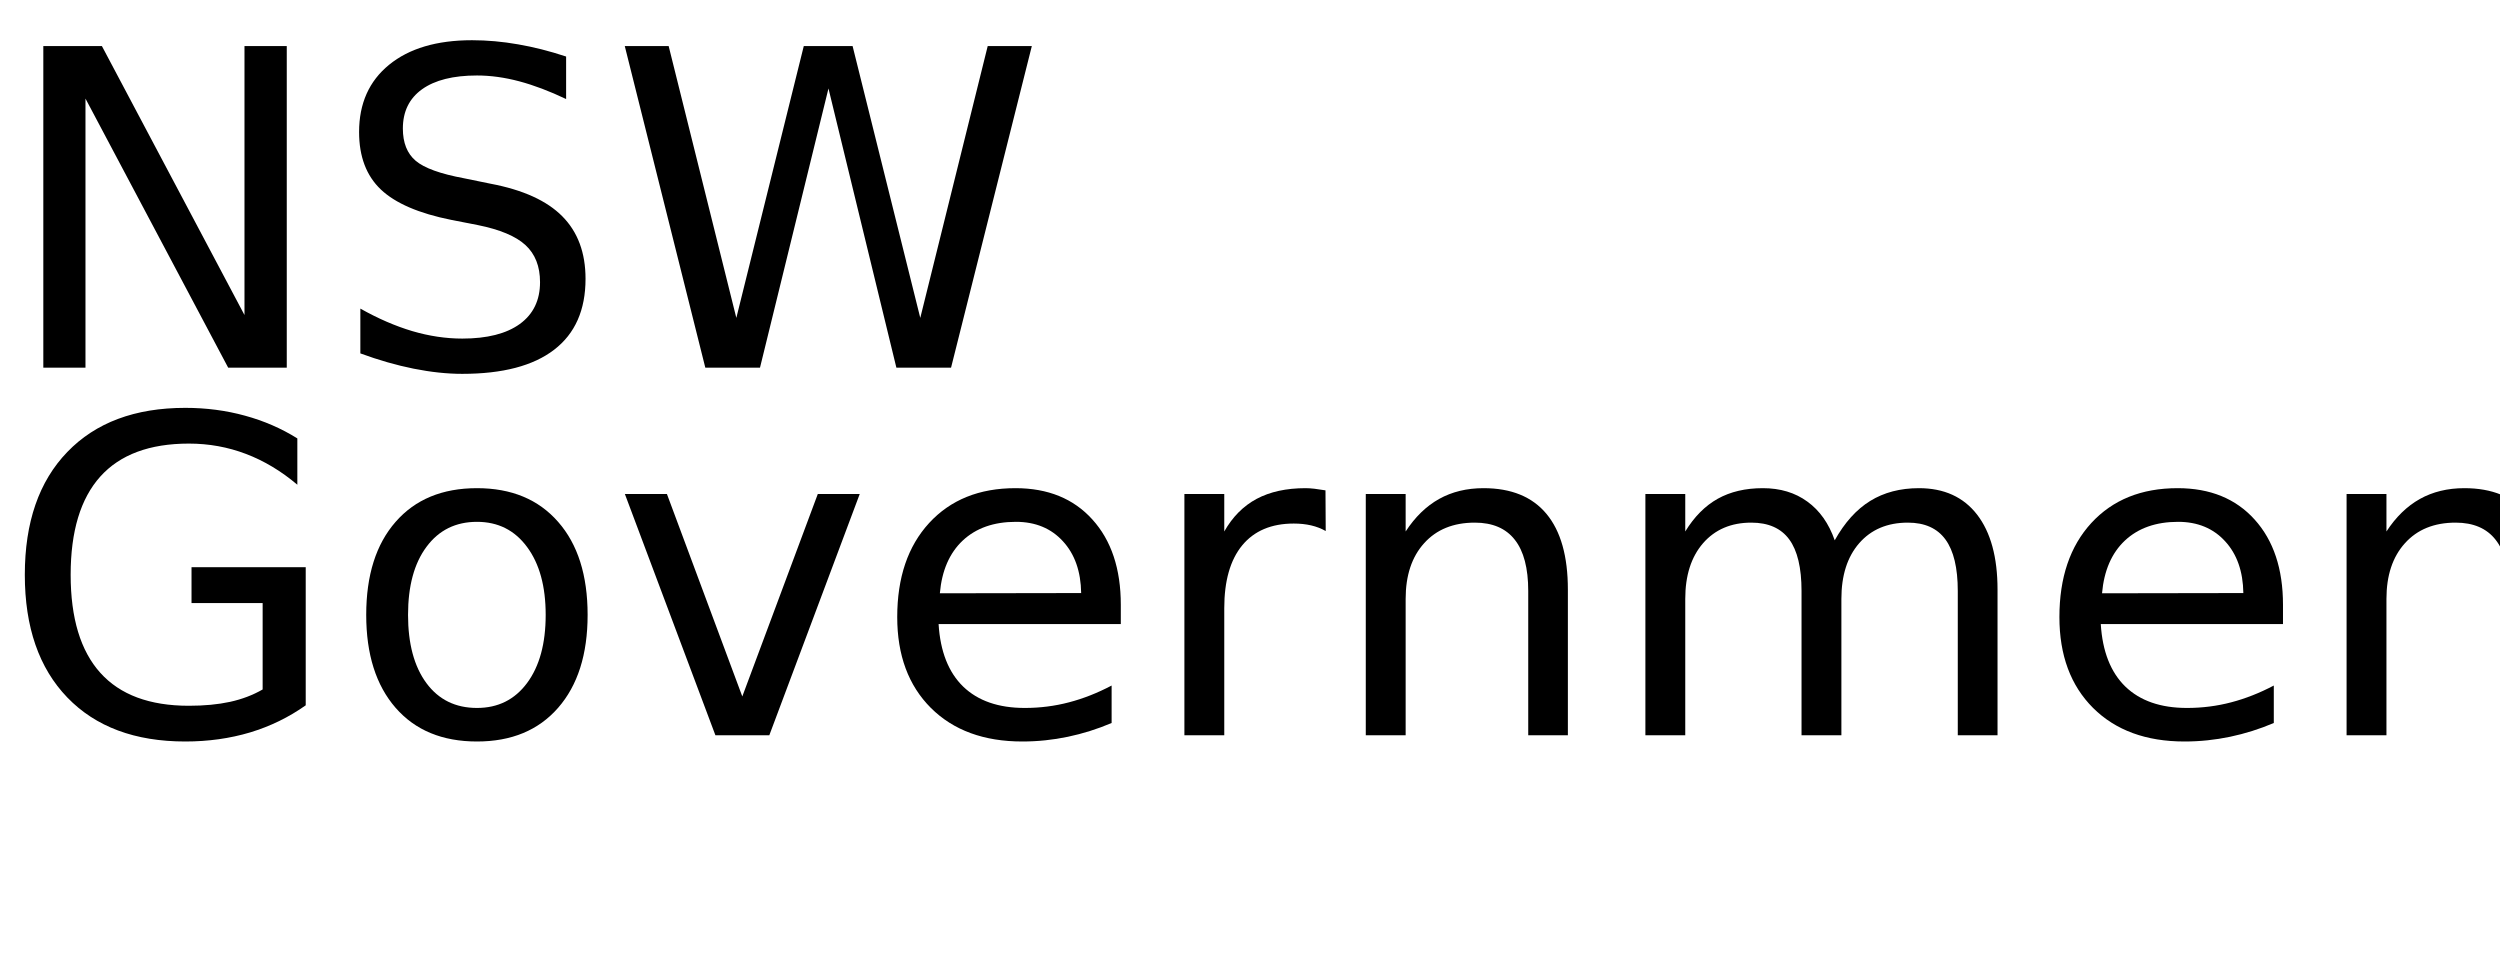
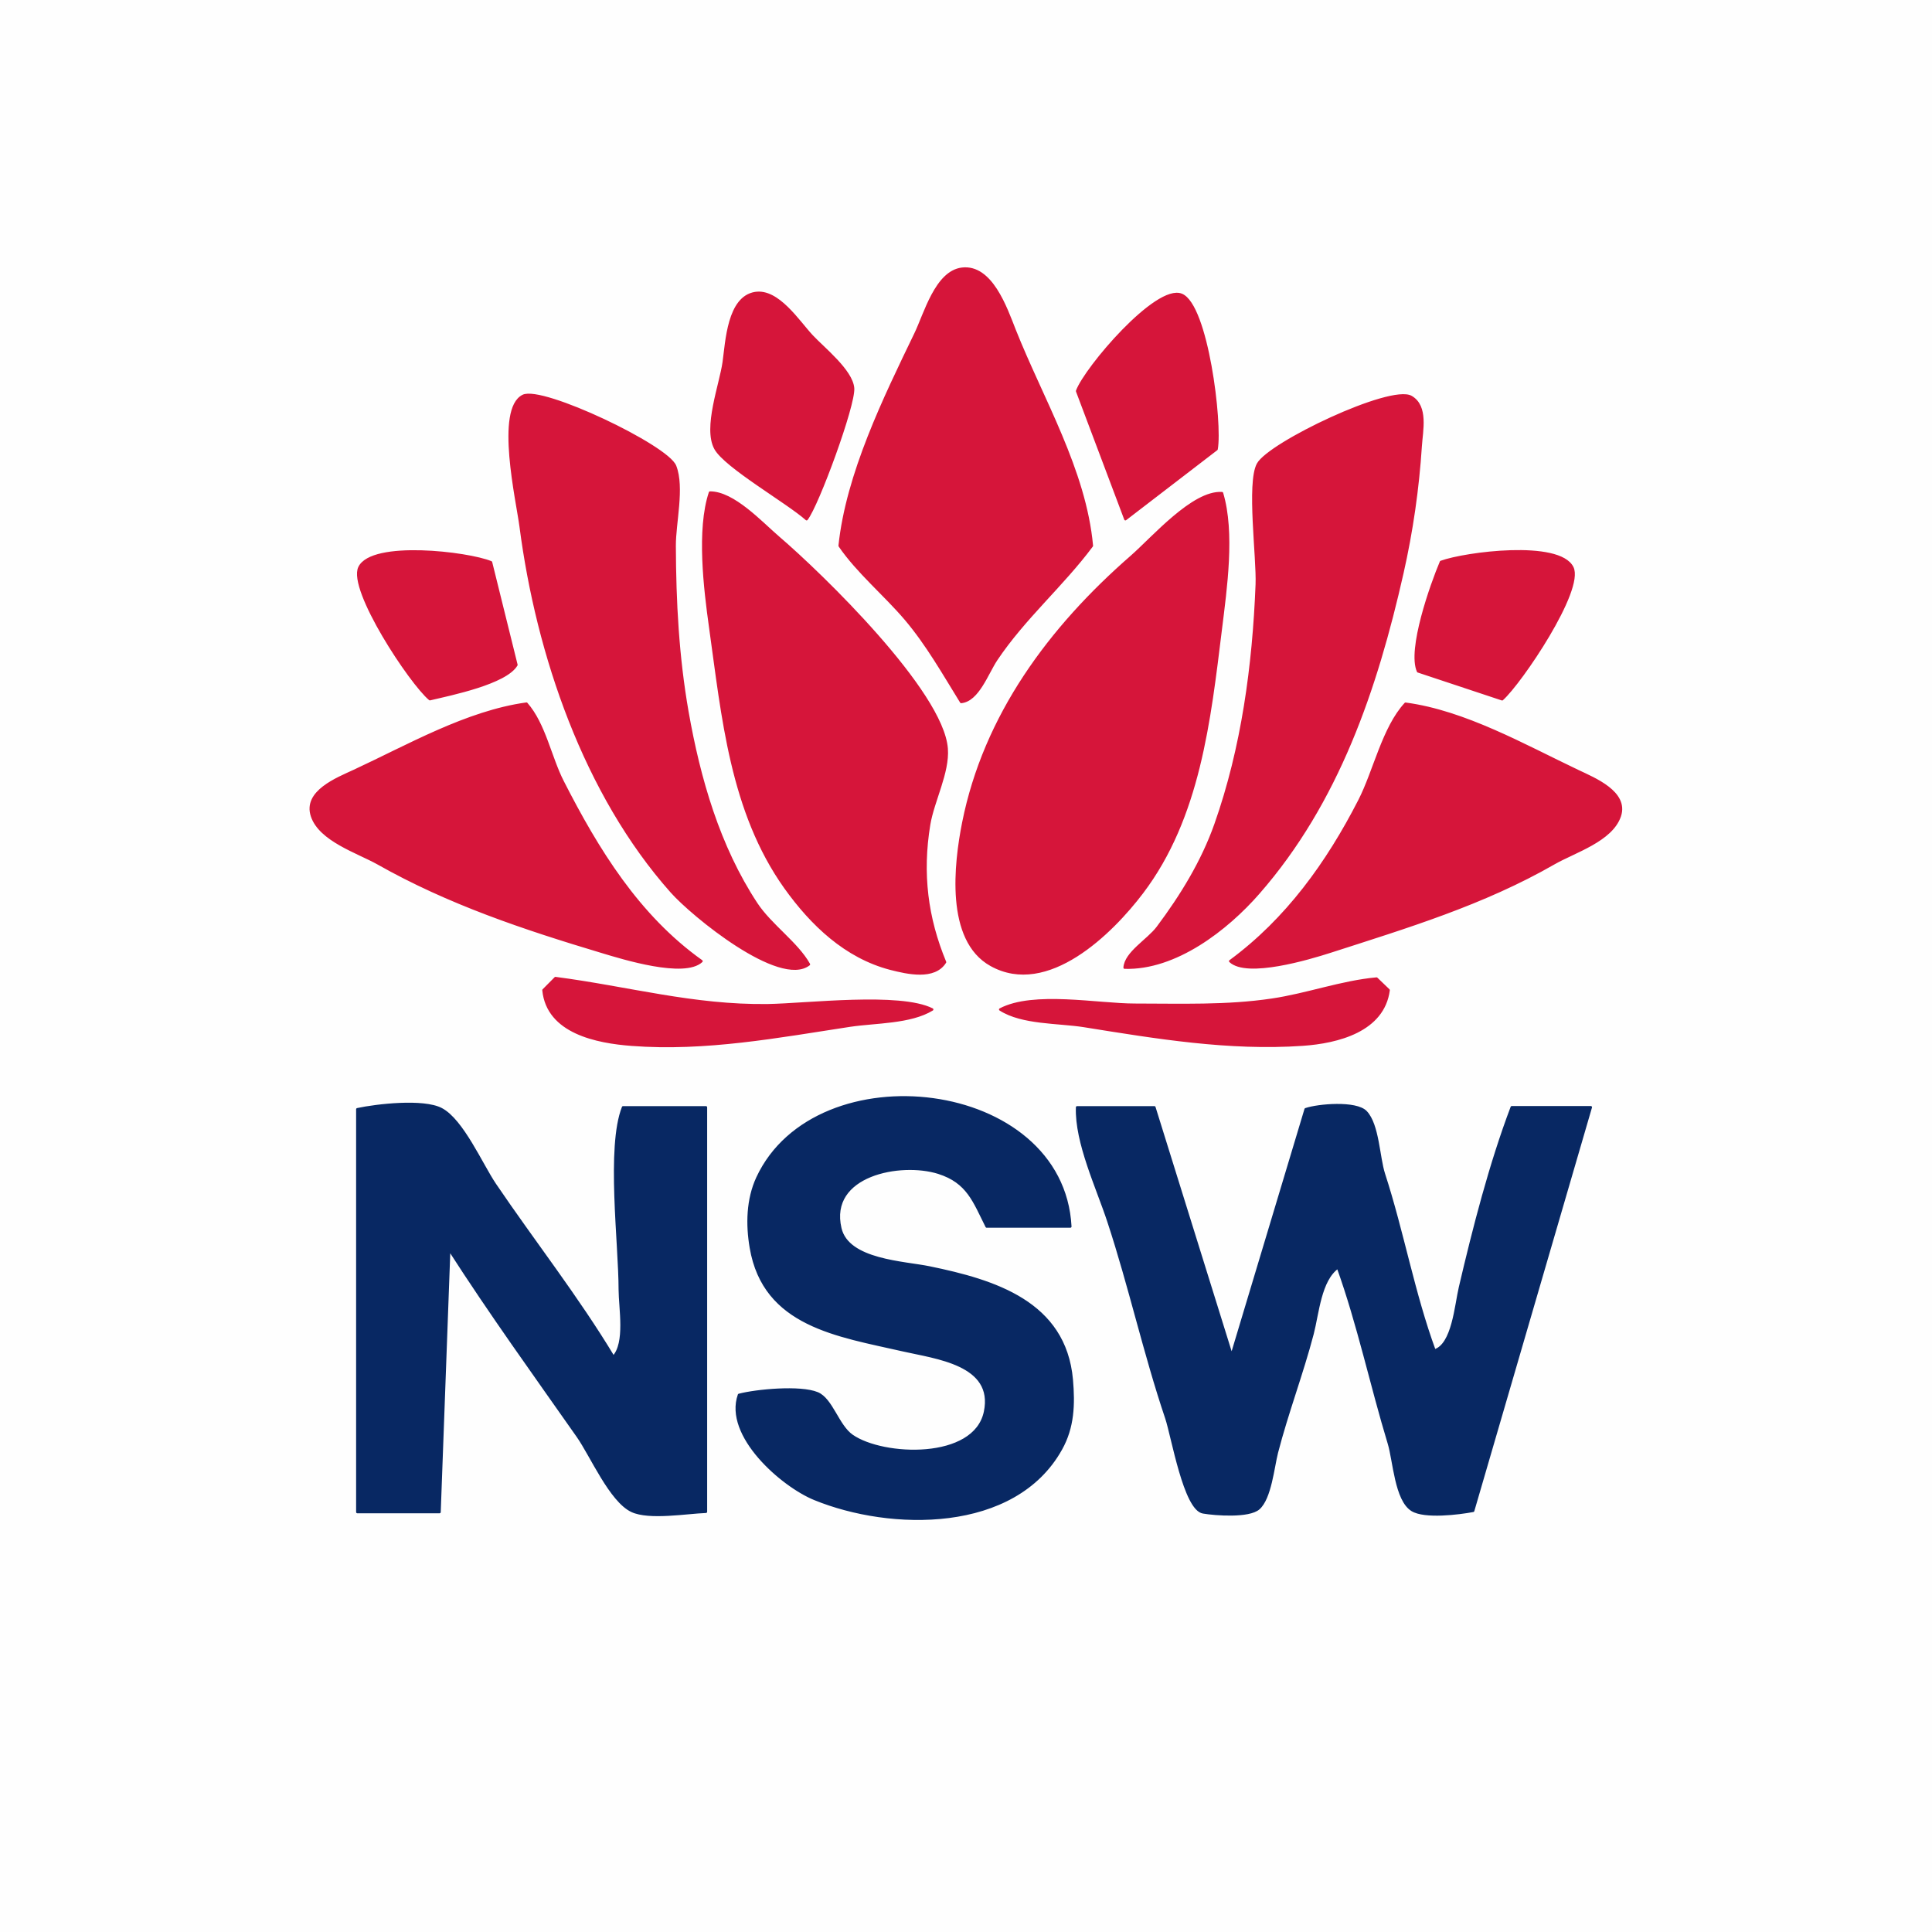
- <svg xmlns="http://www.w3.org/2000/svg" xmlns:xlink="http://www.w3.org/1999/xlink" width="340" height="130" viewBox="0 0 340 130">
-   <defs>
-     <g>
-       <g id="glyph-0-0">
-         <path d="M 5.891 -43.734 L 13.859 -43.734 L 33.25 -7.156 L 33.25 -43.734 L 39 -43.734 L 39 0 L 31.031 0 L 11.625 -36.594 L 11.625 0 L 5.891 0 Z M 5.891 -43.734 " />
-       </g>
-       <g id="glyph-0-1">
-         <path d="M 32.109 -42.312 L 32.109 -36.531 C 29.859 -37.602 27.738 -38.406 25.75 -38.938 C 23.758 -39.469 21.836 -39.734 19.984 -39.734 C 16.754 -39.734 14.266 -39.109 12.516 -37.859 C 10.773 -36.609 9.906 -34.828 9.906 -32.516 C 9.906 -30.586 10.484 -29.129 11.641 -28.141 C 12.805 -27.148 15.008 -26.352 18.25 -25.75 L 21.828 -25.016 C 26.242 -24.18 29.5 -22.703 31.594 -20.578 C 33.695 -18.461 34.75 -15.629 34.75 -12.078 C 34.75 -7.836 33.328 -4.625 30.484 -2.438 C 27.641 -0.25 23.473 0.844 17.984 0.844 C 15.922 0.844 13.719 0.609 11.375 0.141 C 9.039 -0.328 6.625 -1.02 4.125 -1.938 L 4.125 -8.031 C 6.531 -6.676 8.883 -5.656 11.188 -4.969 C 13.5 -4.289 15.766 -3.953 17.984 -3.953 C 21.367 -3.953 23.977 -4.613 25.812 -5.938 C 27.645 -7.27 28.562 -9.164 28.562 -11.625 C 28.562 -13.781 27.898 -15.461 26.578 -16.672 C 25.266 -17.879 23.102 -18.785 20.094 -19.391 L 16.5 -20.094 C 12.082 -20.977 8.883 -22.359 6.906 -24.234 C 4.938 -26.109 3.953 -28.711 3.953 -32.047 C 3.953 -35.922 5.312 -38.969 8.031 -41.188 C 10.758 -43.414 14.52 -44.531 19.312 -44.531 C 21.363 -44.531 23.453 -44.344 25.578 -43.969 C 27.703 -43.602 29.879 -43.051 32.109 -42.312 Z M 32.109 -42.312 " />
-       </g>
-       <g id="glyph-0-2">
-         <path d="M 2 -43.734 L 7.969 -43.734 L 17.172 -6.766 L 26.344 -43.734 L 32.984 -43.734 L 42.188 -6.766 L 51.359 -43.734 L 57.359 -43.734 L 46.375 0 L 38.938 0 L 29.703 -37.969 L 20.391 0 L 12.953 0 Z M 2 -43.734 " />
-       </g>
-       <g id="glyph-0-3">
-         <path d="M 35.719 -6.234 L 35.719 -17.984 L 26.047 -17.984 L 26.047 -22.859 L 41.578 -22.859 L 41.578 -4.078 C 39.285 -2.453 36.766 -1.223 34.016 -0.391 C 31.266 0.43 28.328 0.844 25.203 0.844 C 18.359 0.844 13.008 -1.148 9.156 -5.141 C 5.301 -9.141 3.375 -14.703 3.375 -21.828 C 3.375 -28.973 5.301 -34.539 9.156 -38.531 C 13.008 -42.531 18.359 -44.531 25.203 -44.531 C 28.047 -44.531 30.75 -44.176 33.312 -43.469 C 35.883 -42.77 38.258 -41.738 40.438 -40.375 L 40.438 -34.078 C 38.25 -35.93 35.922 -37.328 33.453 -38.266 C 30.992 -39.203 28.406 -39.672 25.688 -39.672 C 20.344 -39.672 16.328 -38.176 13.641 -35.188 C 10.953 -32.195 9.609 -27.742 9.609 -21.828 C 9.609 -15.93 10.953 -11.488 13.641 -8.5 C 16.328 -5.508 20.344 -4.016 25.688 -4.016 C 27.781 -4.016 29.645 -4.191 31.281 -4.547 C 32.926 -4.91 34.406 -5.473 35.719 -6.234 Z M 35.719 -6.234 " />
-       </g>
-       <g id="glyph-0-4">
-         <path d="M 18.375 -29.031 C 15.477 -29.031 13.191 -27.898 11.516 -25.641 C 9.836 -23.391 9 -20.301 9 -16.375 C 9 -12.445 9.832 -9.352 11.5 -7.094 C 13.164 -4.844 15.457 -3.719 18.375 -3.719 C 21.238 -3.719 23.508 -4.848 25.188 -7.109 C 26.875 -9.379 27.719 -12.469 27.719 -16.375 C 27.719 -20.258 26.875 -23.336 25.188 -25.609 C 23.508 -27.891 21.238 -29.031 18.375 -29.031 Z M 18.375 -33.609 C 23.062 -33.609 26.738 -32.082 29.406 -29.031 C 32.082 -25.988 33.422 -21.77 33.422 -16.375 C 33.422 -11.008 32.082 -6.797 29.406 -3.734 C 26.738 -0.68 23.062 0.844 18.375 0.844 C 13.664 0.844 9.977 -0.68 7.312 -3.734 C 4.645 -6.797 3.312 -11.008 3.312 -16.375 C 3.312 -21.77 4.645 -25.988 7.312 -29.031 C 9.977 -32.082 13.664 -33.609 18.375 -33.609 Z M 18.375 -33.609 " />
-       </g>
-       <g id="glyph-0-5">
-         <path d="M 1.781 -32.812 L 7.5 -32.812 L 17.75 -5.281 L 28.016 -32.812 L 33.719 -32.812 L 21.422 0 L 14.094 0 Z M 1.781 -32.812 " />
-       </g>
-       <g id="glyph-0-6">
-         <path d="M 33.719 -17.75 L 33.719 -15.125 L 8.938 -15.125 C 9.164 -11.406 10.281 -8.57 12.281 -6.625 C 14.289 -4.688 17.082 -3.719 20.656 -3.719 C 22.727 -3.719 24.734 -3.973 26.672 -4.484 C 28.617 -4.992 30.551 -5.754 32.469 -6.766 L 32.469 -1.672 C 30.531 -0.848 28.547 -0.223 26.516 0.203 C 24.484 0.629 22.422 0.844 20.328 0.844 C 15.098 0.844 10.953 -0.676 7.891 -3.719 C 4.836 -6.77 3.312 -10.891 3.312 -16.078 C 3.312 -21.453 4.758 -25.719 7.656 -28.875 C 10.562 -32.031 14.473 -33.609 19.391 -33.609 C 23.805 -33.609 27.297 -32.188 29.859 -29.344 C 32.43 -26.5 33.719 -22.633 33.719 -17.75 Z M 28.328 -19.344 C 28.285 -22.289 27.457 -24.641 25.844 -26.391 C 24.238 -28.148 22.109 -29.031 19.453 -29.031 C 16.441 -29.031 14.031 -28.18 12.219 -26.484 C 10.414 -24.785 9.379 -22.395 9.109 -19.312 Z M 28.328 -19.344 " />
-       </g>
-       <g id="glyph-0-7">
-         <path d="M 24.672 -27.781 C 24.066 -28.125 23.406 -28.379 22.688 -28.547 C 21.977 -28.711 21.191 -28.797 20.328 -28.797 C 17.285 -28.797 14.945 -27.805 13.312 -25.828 C 11.688 -23.848 10.875 -21 10.875 -17.281 L 10.875 0 L 5.453 0 L 5.453 -32.812 L 10.875 -32.812 L 10.875 -27.719 C 12 -29.707 13.469 -31.188 15.281 -32.156 C 17.102 -33.125 19.316 -33.609 21.922 -33.609 C 22.285 -33.609 22.691 -33.582 23.141 -33.531 C 23.586 -33.477 24.086 -33.406 24.641 -33.312 Z M 24.672 -27.781 " />
-       </g>
-       <g id="glyph-0-8">
-         <path d="M 32.938 -19.812 L 32.938 0 L 27.547 0 L 27.547 -19.625 C 27.547 -22.727 26.938 -25.051 25.719 -26.594 C 24.508 -28.145 22.695 -28.922 20.281 -28.922 C 17.363 -28.922 15.066 -27.988 13.391 -26.125 C 11.711 -24.27 10.875 -21.742 10.875 -18.547 L 10.875 0 L 5.453 0 L 5.453 -32.812 L 10.875 -32.812 L 10.875 -27.719 C 12.156 -29.688 13.672 -31.16 15.422 -32.141 C 17.172 -33.117 19.188 -33.609 21.469 -33.609 C 25.238 -33.609 28.094 -32.441 30.031 -30.109 C 31.969 -27.773 32.938 -24.344 32.938 -19.812 Z M 32.938 -19.812 " />
-       </g>
-       <g id="glyph-0-9">
-         <path d="M 31.203 -26.516 C 32.547 -28.93 34.156 -30.719 36.031 -31.875 C 37.906 -33.031 40.113 -33.609 42.656 -33.609 C 46.07 -33.609 48.707 -32.41 50.562 -30.016 C 52.414 -27.617 53.344 -24.219 53.344 -19.812 L 53.344 0 L 47.938 0 L 47.938 -19.625 C 47.938 -22.77 47.379 -25.102 46.266 -26.625 C 45.148 -28.156 43.445 -28.922 41.156 -28.922 C 38.363 -28.922 36.156 -27.988 34.531 -26.125 C 32.914 -24.27 32.109 -21.742 32.109 -18.547 L 32.109 0 L 26.688 0 L 26.688 -19.625 C 26.688 -22.789 26.129 -25.129 25.016 -26.641 C 23.898 -28.16 22.18 -28.922 19.859 -28.922 C 17.109 -28.922 14.922 -27.988 13.297 -26.125 C 11.68 -24.258 10.875 -21.734 10.875 -18.547 L 10.875 0 L 5.453 0 L 5.453 -32.812 L 10.875 -32.812 L 10.875 -27.719 C 12.102 -29.727 13.578 -31.211 15.297 -32.172 C 17.016 -33.129 19.055 -33.609 21.422 -33.609 C 23.797 -33.609 25.816 -33 27.484 -31.781 C 29.16 -30.57 30.398 -28.816 31.203 -26.516 Z M 31.203 -26.516 " />
-       </g>
-       <g id="glyph-0-10">
-         <path d="M 10.984 -42.125 L 10.984 -32.812 L 22.094 -32.812 L 22.094 -28.625 L 10.984 -28.625 L 10.984 -10.812 C 10.984 -8.133 11.348 -6.414 12.078 -5.656 C 12.816 -4.895 14.305 -4.516 16.547 -4.516 L 22.094 -4.516 L 22.094 0 L 16.547 0 C 12.391 0 9.52 -0.773 7.938 -2.328 C 6.352 -3.879 5.562 -6.707 5.562 -10.812 L 5.562 -28.625 L 1.609 -28.625 L 1.609 -32.812 L 5.562 -32.812 L 5.562 -42.125 Z M 10.984 -42.125 " />
-       </g>
-     </g>
-   </defs>
-   <g fill="rgb(0%, 0%, 0%)" fill-opacity="1">
-     <use xlink:href="#glyph-0-0" x="0" y="50" />
-     <use xlink:href="#glyph-0-1" x="44.883" y="50" />
-     <use xlink:href="#glyph-0-2" x="82.969" y="50" />
-   </g>
-   <g fill="rgb(0%, 0%, 0%)" fill-opacity="1">
-     <use xlink:href="#glyph-0-3" x="0" y="100" />
-     <use xlink:href="#glyph-0-4" x="46.494" y="100" />
-     <use xlink:href="#glyph-0-5" x="83.203" y="100" />
-     <use xlink:href="#glyph-0-6" x="118.711" y="100" />
-     <use xlink:href="#glyph-0-7" x="155.625" y="100" />
-     <use xlink:href="#glyph-0-8" x="180.293" y="100" />
-     <use xlink:href="#glyph-0-9" x="218.32" y="100" />
-     <use xlink:href="#glyph-0-6" x="276.768" y="100" />
-     <use xlink:href="#glyph-0-8" x="313.682" y="100" />
-     <use xlink:href="#glyph-0-10" x="351.709" y="100" />
-   </g>
+ <svg xmlns="http://www.w3.org/2000/svg" viewBox="0 0 200 200" width="200" height="200">
+   <path d="M0.08 0.08C66.69 0.08 133.31 0.08 199.92 0.08C199.92 66.69 199.92 133.31 199.92 199.92C133.31 199.92 66.69 199.92 0.08 199.92C0.08 133.31 0.08 66.69 0.08 0.08ZM113.03 56.5C112.32 48.69 107.86 41.29 105.03 34.16C104.14 31.9 102.62 27.45 99.58 27.82C96.9 28.15 95.76 32.51 94.76 34.57C91.56 41.2 87.69 49.09 86.92 56.5C88.8 59.24 91.58 61.53 93.75 64.08C96 66.74 97.68 69.73 99.5 72.67C101.24 72.5 102.18 69.72 103.13 68.29C106.02 63.97 109.96 60.62 113.03 56.5ZM83.5 53.75C84.65 52.28 88.45 41.94 88.31 40.18C88.16 38.37 85.22 36.05 84.04 34.78C82.65 33.29 80.54 29.97 78.18 30.34C75.4 30.78 75.22 35.36 74.92 37.5C74.6 39.79 72.88 44.29 74.06 46.43C75.1 48.32 81.5 51.97 83.5 53.75ZM125.94 46.5C126.43 43.8 124.95 31.6 122.31 30.52C119.73 29.46 112.38 38.1 111.5 40.48C113.17 44.9 114.83 49.33 116.5 53.75C119.65 51.33 122.79 48.92 125.94 46.5ZM83.74 99.83C82.51 97.63 79.78 95.8 78.29 93.54C74.4 87.63 72.38 80.62 71.16 73.69C70.16 67.98 69.86 62.29 69.84 56.5C69.83 54.14 70.75 50.47 69.89 48.26C69.1 46.19 56.12 40.01 54.15 40.98C51.37 42.35 53.55 51.83 53.9 54.51C55.62 67.75 60.54 82.21 69.52 92.31C71.66 94.73 80.73 102.16 83.74 99.83ZM116.42 100.17C121.68 100.33 126.99 96.21 130.28 92.44C138.5 83.04 142.46 71.32 145.17 59.33C146.15 54.99 146.78 50.62 147.07 46.17C147.17 44.59 147.76 42.06 146.08 41.09C143.98 39.88 131.39 45.89 130.22 48.05C129.16 50 130.21 57.77 130.1 60.5C129.77 68.89 128.63 77.41 125.83 85.34C124.46 89.21 122.29 92.74 119.84 96.01C118.85 97.33 116.51 98.63 116.42 100.17ZM73.5 50.99C72.22 54.83 72.97 60.98 73.52 64.92C74.82 74.19 75.68 84 81.29 91.88C84.02 95.7 87.54 99.07 92.18 100.28C93.94 100.73 96.72 101.37 97.83 99.6C95.93 95.02 95.35 90.42 96.18 85.37C96.59 82.9 98.19 79.96 98 77.5C97.56 71.62 85.05 59.46 80.56 55.62C78.76 54.07 75.92 50.98 73.5 50.99ZM126.5 51.05C123.5 50.85 119.33 55.7 117.12 57.63C108.69 64.98 101.93 74.07 99.72 85.17C98.88 89.4 97.95 97.31 102.59 99.89C108.43 103.15 115.08 96.56 118.23 92.4C124.13 84.62 125.21 74.56 126.37 65.17C126.89 60.94 127.73 55.15 126.5 51.05ZM50.83 58.21C48.44 57.22 38.52 56.04 37.21 58.74C36.1 61.04 42.5 70.72 44.5 72.38C46.7 71.86 52.36 70.71 53.46 68.83C52.59 65.29 51.71 61.75 50.83 58.21ZM155.5 72.39C157.45 70.64 163.91 61.07 162.77 58.75C161.4 55.99 151.7 57.25 149.17 58.17C148.19 60.47 145.78 67.27 146.8 69.5C149.7 70.46 152.6 71.43 155.5 72.39ZM54.5 72.84C48.33 73.69 42.23 77.22 36.64 79.81C34.92 80.61 31.45 81.95 32.3 84.48C33.13 86.98 37.03 88.2 39.12 89.37C46.45 93.52 54.26 96.12 62.29 98.53C64.51 99.2 70.84 101.16 72.62 99.5C66.07 94.84 61.85 87.97 58.25 80.91C56.96 78.39 56.37 74.97 54.5 72.84ZM145.5 72.85C143.19 75.35 142.29 79.82 140.72 82.88C137.41 89.34 133.21 95.18 127.35 99.5C129.08 101.14 135.51 99.22 137.69 98.52C145.69 95.94 153.53 93.58 160.88 89.36C162.99 88.15 166.82 87.01 167.68 84.48C168.51 82.02 165.03 80.62 163.35 79.82C157.81 77.19 151.62 73.66 145.5 72.85ZM57.5 101.25C57.09 101.67 56.67 102.08 56.26 102.5C56.69 106.89 61.8 107.88 65.41 108.15C73.03 108.73 80.54 107.31 88.01 106.17C90.61 105.78 94.24 105.88 96.5 104.5C93.16 102.81 83.54 103.99 79.5 104.06C71.79 104.17 64.97 102.22 57.5 101.25ZM142.5 101.3C138.91 101.62 135.28 102.96 131.67 103.49C126.98 104.19 122.23 104.01 117.5 104.01C113.62 104.01 107 102.68 103.54 104.5C105.81 105.96 109.57 105.79 112.21 106.21C119.7 107.41 127.23 108.67 134.86 108.14C138.46 107.89 143.2 106.71 143.75 102.5C143.33 102.1 142.92 101.7 142.5 101.3ZM110.8 126.97C109.99 111.69 84.51 108.82 78.41 121.92C77.37 124.16 77.32 126.78 77.73 129.16C79.1 137.24 86.75 138.24 93.45 139.77C96.84 140.55 103.01 141.18 101.97 146.16C100.9 151.25 91.42 150.86 88.21 148.63C86.73 147.61 86.1 144.84 84.61 144.23C82.85 143.5 78.28 143.93 76.5 144.4C75.02 148.6 80.93 153.78 84.33 155.17C92.18 158.38 105.03 158.62 109.83 150.01C111.1 147.75 111.17 145.37 110.95 142.83C110.24 134.81 102.95 132.59 96.23 131.21C93.6 130.66 87.77 130.51 86.99 127.16C85.68 121.59 93.24 120.17 97.15 121.4C100.2 122.37 100.82 124.35 102.14 126.97C105.02 126.97 107.91 126.97 110.8 126.97ZM63.5 140.47C59.79 134.31 55.27 128.56 51.23 122.6C49.86 120.57 47.87 115.97 45.69 114.82C43.84 113.84 38.98 114.4 36.99 114.83C36.99 128.73 36.99 142.63 36.99 156.53C39.83 156.53 42.66 156.53 45.5 156.53C45.83 147.46 46.17 138.4 46.5 129.34C50.73 135.93 55.32 142.29 59.81 148.69C61.2 150.67 63.2 155.37 65.41 156.41C67.2 157.25 71.09 156.57 73.08 156.5C73.08 142.54 73.08 128.59 73.08 114.63C70.22 114.63 67.36 114.63 64.5 114.63C62.87 118.77 64.16 128.71 64.16 133.5C64.17 135.45 64.85 139.01 63.5 140.47ZM119.5 114.63C116.83 114.63 114.17 114.63 111.5 114.63C111.37 118.27 113.61 122.97 114.75 126.45C116.96 133.15 118.48 140.11 120.74 146.8C121.38 148.7 122.63 156.25 124.55 156.56C125.85 156.78 129.3 157.03 130.3 156.15C131.5 155.09 131.79 151.9 132.18 150.37C133.25 146.23 134.79 142.21 135.87 138.09C136.43 135.94 136.65 132.51 138.5 131.2C140.62 137.09 141.95 143.41 143.78 149.43C144.32 151.21 144.49 155.28 146.18 156.32C147.47 157.12 151.02 156.68 152.5 156.4C156.56 142.48 160.62 128.55 164.68 114.62C161.95 114.62 159.23 114.62 156.5 114.62C154.28 120.47 152.57 127.15 151.14 133.26C150.7 135.12 150.42 139.21 148.5 139.8C146.33 133.9 145.21 127.53 143.26 121.53C142.7 119.8 142.66 116.44 141.4 115.11C140.39 114.04 136.42 114.39 135.16 114.83C132.61 123.33 130.05 131.82 127.5 140.31C124.83 131.75 122.17 123.19 119.5 114.63Z" fill="#fefefe" fill-rule="evenodd" stroke="#fefefe" stroke-width="0.25" stroke-linejoin="round" />
+   <path d="M113.03 56.5C109.96 60.62 106.02 63.97 103.13 68.29C102.18 69.72 101.24 72.5 99.5 72.67C97.68 69.73 96 66.74 93.75 64.08C91.58 61.53 88.8 59.24 86.92 56.5C87.69 49.09 91.56 41.2 94.76 34.57C95.76 32.51 96.9 28.15 99.58 27.82C102.62 27.45 104.14 31.9 105.03 34.16C107.86 41.29 112.32 48.69 113.03 56.5ZM83.5 53.75C81.5 51.97 75.1 48.32 74.06 46.43C72.88 44.29 74.6 39.79 74.92 37.5C75.22 35.36 75.4 30.78 78.18 30.34C80.54 29.97 82.65 33.29 84.04 34.78C85.22 36.05 88.16 38.37 88.31 40.18C88.45 41.94 84.65 52.28 83.5 53.75ZM125.94 46.5C122.79 48.92 119.65 51.33 116.5 53.75C114.83 49.33 113.17 44.9 111.5 40.48C112.38 38.1 119.73 29.46 122.31 30.52C124.95 31.6 126.43 43.8 125.94 46.5ZM83.74 99.83C80.73 102.16 71.66 94.73 69.52 92.31C60.54 82.21 55.62 67.75 53.9 54.51C53.55 51.83 51.37 42.35 54.15 40.98C56.12 40.01 69.1 46.19 69.89 48.26C70.75 50.47 69.83 54.14 69.84 56.5C69.86 62.29 70.16 67.98 71.16 73.69C72.38 80.62 74.4 87.63 78.29 93.54C79.78 95.8 82.51 97.63 83.74 99.83ZM116.42 100.17C116.51 98.63 118.85 97.33 119.84 96.01C122.29 92.74 124.46 89.21 125.83 85.34C128.63 77.41 129.77 68.89 130.1 60.5C130.21 57.77 129.16 50 130.22 48.05C131.39 45.89 143.98 39.88 146.08 41.09C147.76 42.06 147.17 44.59 147.07 46.17C146.78 50.62 146.15 54.99 145.17 59.33C142.46 71.32 138.5 83.04 130.28 92.44C126.99 96.21 121.68 100.33 116.42 100.17ZM73.5 50.99C75.92 50.98 78.76 54.07 80.56 55.62C85.05 59.46 97.56 71.62 98 77.5C98.19 79.96 96.59 82.9 96.18 85.37C95.35 90.42 95.93 95.02 97.83 99.6C96.72 101.37 93.94 100.73 92.18 100.28C87.54 99.07 84.02 95.7 81.29 91.88C75.68 84 74.82 74.19 73.52 64.92C72.97 60.98 72.22 54.83 73.5 50.99ZM126.5 51.05C127.73 55.15 126.89 60.94 126.37 65.17C125.21 74.56 124.13 84.62 118.23 92.4C115.08 96.56 108.43 103.15 102.59 99.89C97.95 97.31 98.88 89.4 99.72 85.17C101.93 74.07 108.69 64.98 117.12 57.63C119.33 55.7 123.5 50.85 126.5 51.05ZM50.83 58.21C51.71 61.75 52.59 65.29 53.46 68.83C52.36 70.71 46.7 71.86 44.5 72.38C42.5 70.72 36.1 61.04 37.21 58.74C38.52 56.04 48.44 57.22 50.83 58.21ZM155.5 72.39C152.6 71.43 149.7 70.46 146.8 69.5C145.78 67.27 148.19 60.47 149.17 58.17C151.7 57.25 161.4 55.99 162.77 58.75C163.91 61.07 157.45 70.64 155.5 72.39ZM54.5 72.84C56.37 74.97 56.96 78.39 58.25 80.91C61.85 87.97 66.07 94.84 72.62 99.5C70.84 101.16 64.51 99.2 62.29 98.53C54.26 96.12 46.45 93.52 39.12 89.37C37.03 88.2 33.13 86.98 32.3 84.48C31.45 81.95 34.92 80.61 36.64 79.81C42.23 77.22 48.33 73.69 54.5 72.84ZM145.5 72.85C151.62 73.66 157.81 77.19 163.35 79.82C165.03 80.62 168.51 82.02 167.68 84.48C166.82 87.01 162.99 88.15 160.88 89.36C153.53 93.58 145.69 95.94 137.69 98.52C135.51 99.22 129.08 101.14 127.35 99.5C133.21 95.18 137.41 89.34 140.72 82.88C142.29 79.82 143.19 75.35 145.5 72.85ZM57.5 101.25C64.97 102.22 71.79 104.17 79.5 104.06C83.54 103.99 93.16 102.81 96.5 104.5C94.24 105.88 90.61 105.78 88.01 106.17C80.54 107.31 73.03 108.73 65.41 108.15C61.8 107.88 56.69 106.89 56.26 102.5C56.67 102.08 57.09 101.67 57.5 101.25ZM142.5 101.3C142.92 101.7 143.33 102.1 143.75 102.5C143.2 106.71 138.46 107.89 134.86 108.14C127.23 108.67 119.7 107.41 112.21 106.21C109.57 105.79 105.81 105.96 103.54 104.5C107 102.68 113.62 104.01 117.5 104.01C122.23 104.01 126.98 104.19 131.67 103.49C135.28 102.96 138.91 101.62 142.5 101.3Z" fill="#d6153a" fill-rule="evenodd" stroke="#d6153a" stroke-width="0.25" stroke-linejoin="round" />
+   <path d="M110.8 126.97C107.91 126.97 105.02 126.97 102.14 126.97C100.82 124.35 100.2 122.37 97.15 121.4C93.24 120.17 85.68 121.59 86.99 127.16C87.77 130.51 93.6 130.66 96.23 131.21C102.95 132.59 110.24 134.81 110.95 142.83C111.17 145.37 111.1 147.75 109.83 150.01C105.03 158.62 92.18 158.38 84.33 155.17C80.93 153.78 75.02 148.6 76.5 144.4C78.28 143.93 82.85 143.5 84.61 144.23C86.1 144.84 86.73 147.61 88.21 148.63C91.42 150.86 100.9 151.25 101.97 146.16C103.01 141.18 96.84 140.55 93.45 139.77C86.75 138.24 79.1 137.24 77.73 129.16C77.32 126.78 77.37 124.16 78.41 121.92C84.51 108.82 109.99 111.69 110.8 126.97ZM63.5 140.47C64.85 139.01 64.17 135.45 64.16 133.5C64.16 128.71 62.87 118.77 64.5 114.63C67.36 114.63 70.22 114.63 73.08 114.63C73.08 128.59 73.08 142.54 73.08 156.5C71.09 156.57 67.2 157.25 65.41 156.41C63.2 155.37 61.2 150.67 59.81 148.69C55.32 142.29 50.73 135.93 46.5 129.34C46.17 138.4 45.83 147.46 45.5 156.53C42.66 156.53 39.83 156.53 36.99 156.53C36.99 142.63 36.99 128.73 36.99 114.83C38.98 114.4 43.84 113.84 45.69 114.82C47.87 115.97 49.86 120.57 51.23 122.6C55.27 128.56 59.79 134.31 63.5 140.47ZM119.5 114.63C122.17 123.19 124.83 131.75 127.5 140.31C130.05 131.82 132.61 123.33 135.16 114.83C136.42 114.39 140.39 114.04 141.4 115.11C142.66 116.44 142.7 119.8 143.26 121.53C145.21 127.53 146.33 133.9 148.5 139.8C150.42 139.21 150.7 135.12 151.14 133.26C152.57 127.15 154.28 120.47 156.5 114.62C159.23 114.62 161.95 114.62 164.68 114.62C160.62 128.55 156.56 142.48 152.5 156.4C151.02 156.68 147.47 157.12 146.18 156.32C144.49 155.28 144.32 151.21 143.78 149.43C141.95 143.41 140.62 137.09 138.5 131.2C136.65 132.51 136.43 135.94 135.87 138.09C134.79 142.21 133.25 146.23 132.18 150.37C131.79 151.9 131.5 155.09 130.3 156.15C129.3 157.03 125.85 156.78 124.55 156.56C122.63 156.25 121.38 148.7 120.74 146.8C118.48 140.11 116.96 133.15 114.75 126.45C113.61 122.97 111.37 118.27 111.5 114.63C114.17 114.63 116.83 114.63 119.5 114.63Z" fill="#082863" fill-rule="evenodd" stroke="#082863" stroke-width="0.25" stroke-linejoin="round" />
</svg>
